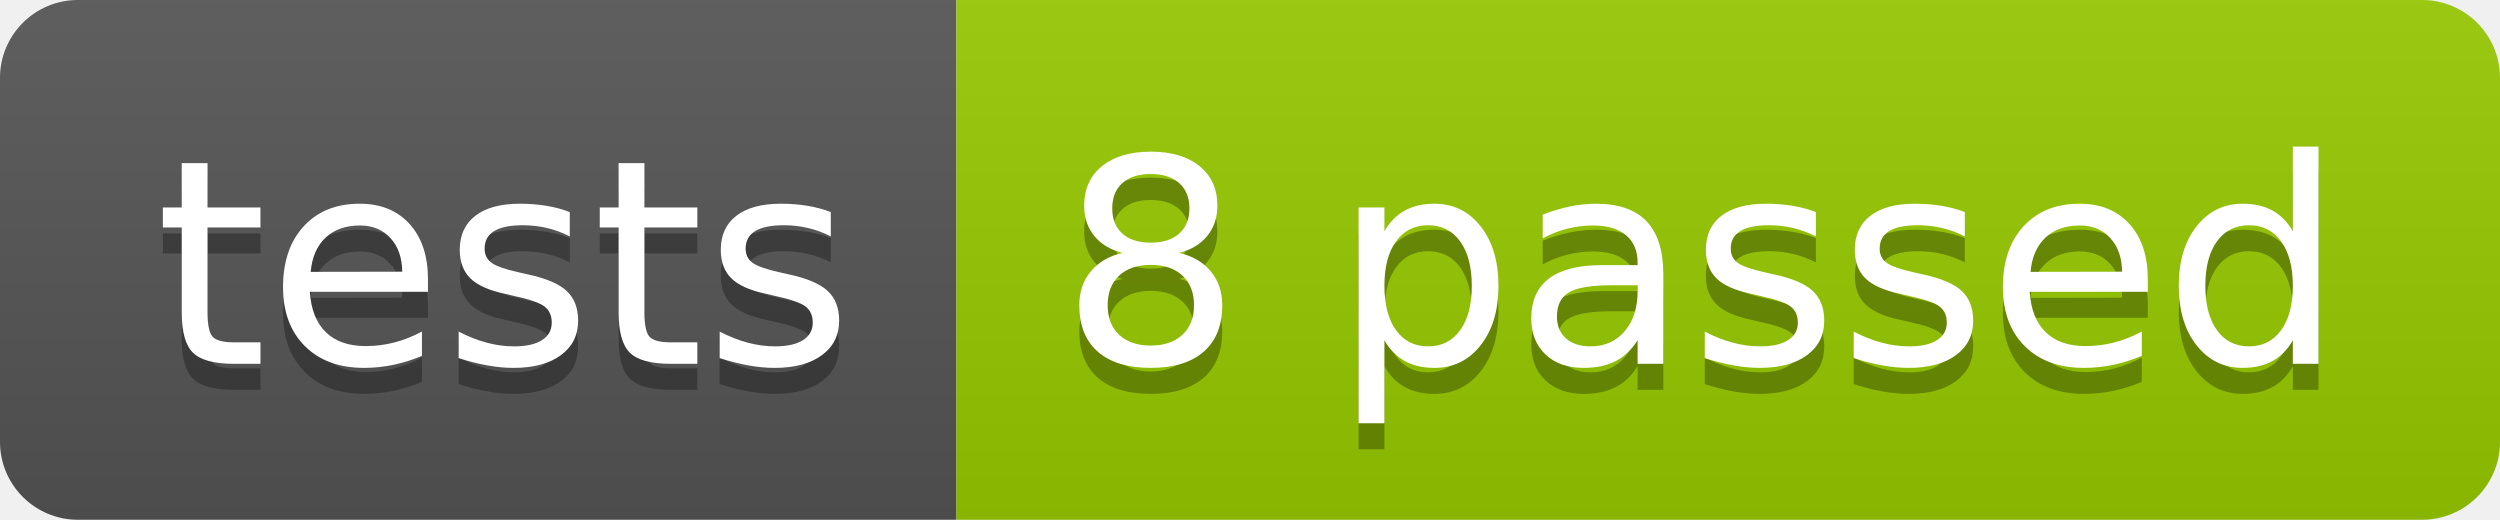
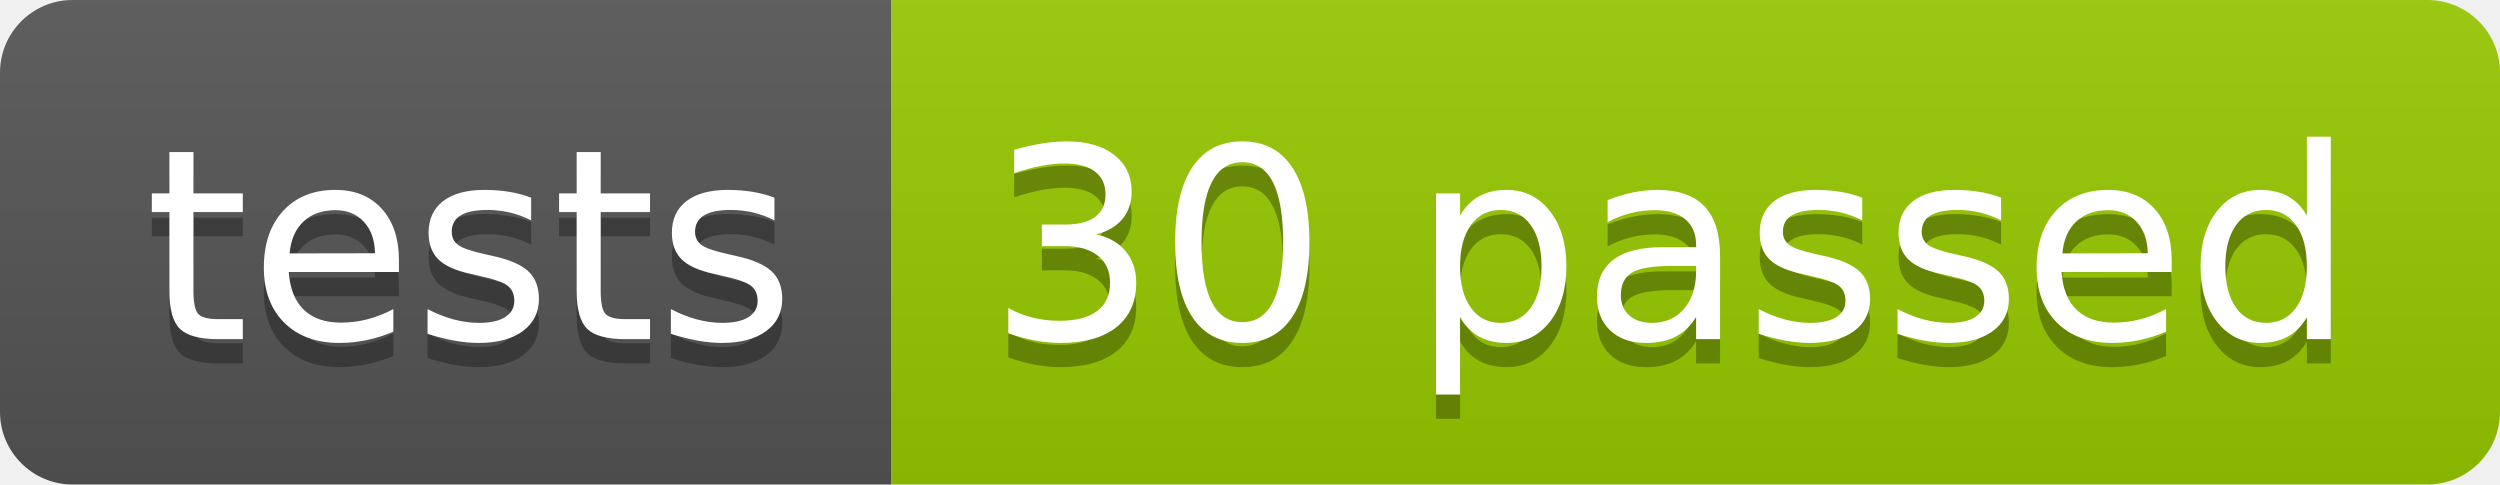
- <svg xmlns="http://www.w3.org/2000/svg" width="96.2" height="20">
+ <svg xmlns="http://www.w3.org/2000/svg" width="103.2" height="20">
  <linearGradient id="smooth" x2="0" y2="100%">
    <stop offset="0" stop-color="#bbb" stop-opacity=".1" />
    <stop offset="1" stop-opacity=".1" />
  </linearGradient>
  <clipPath id="round">
-     <rect width="96.2" height="20" rx="3" fill="#fff" />
+     <rect width="103.2" height="20" rx="3" fill="#fff" />
  </clipPath>
  <g clip-path="url(#round)">
    <rect width="36.8" height="20" fill="#555" />
-     <rect x="36.8" width="59.4" height="20" fill="#97CA00" />
-     <rect width="96.2" height="20" fill="url(#smooth)" />
+     <rect x="36.8" width="66.4" height="20" fill="#97CA00" />
+     <rect width="103.2" height="20" fill="url(#smooth)" />
  </g>
  <g fill="#fff" text-anchor="middle" font-family="DejaVu Sans,Verdana,Geneva,sans-serif" font-size="110">
    <text x="194.0" y="150" fill="#010101" fill-opacity=".3" transform="scale(0.1)" textLength="268.0" lengthAdjust="spacing">tests</text>
    <text x="194.0" y="140" transform="scale(0.1)" textLength="268.0" lengthAdjust="spacing">tests</text>
-     <text x="655.0" y="150" fill="#010101" fill-opacity=".3" transform="scale(0.1)" textLength="494.0" lengthAdjust="spacing">8 passed</text>
-     <text x="655.0" y="140" transform="scale(0.1)" textLength="494.0" lengthAdjust="spacing">8 passed</text>
+     <text x="690.0" y="150" fill="#010101" fill-opacity=".3" transform="scale(0.1)" textLength="564.0" lengthAdjust="spacing">30 passed</text>
+     <text x="690.0" y="140" transform="scale(0.1)" textLength="564.0" lengthAdjust="spacing">30 passed</text>
  </g>
</svg>
